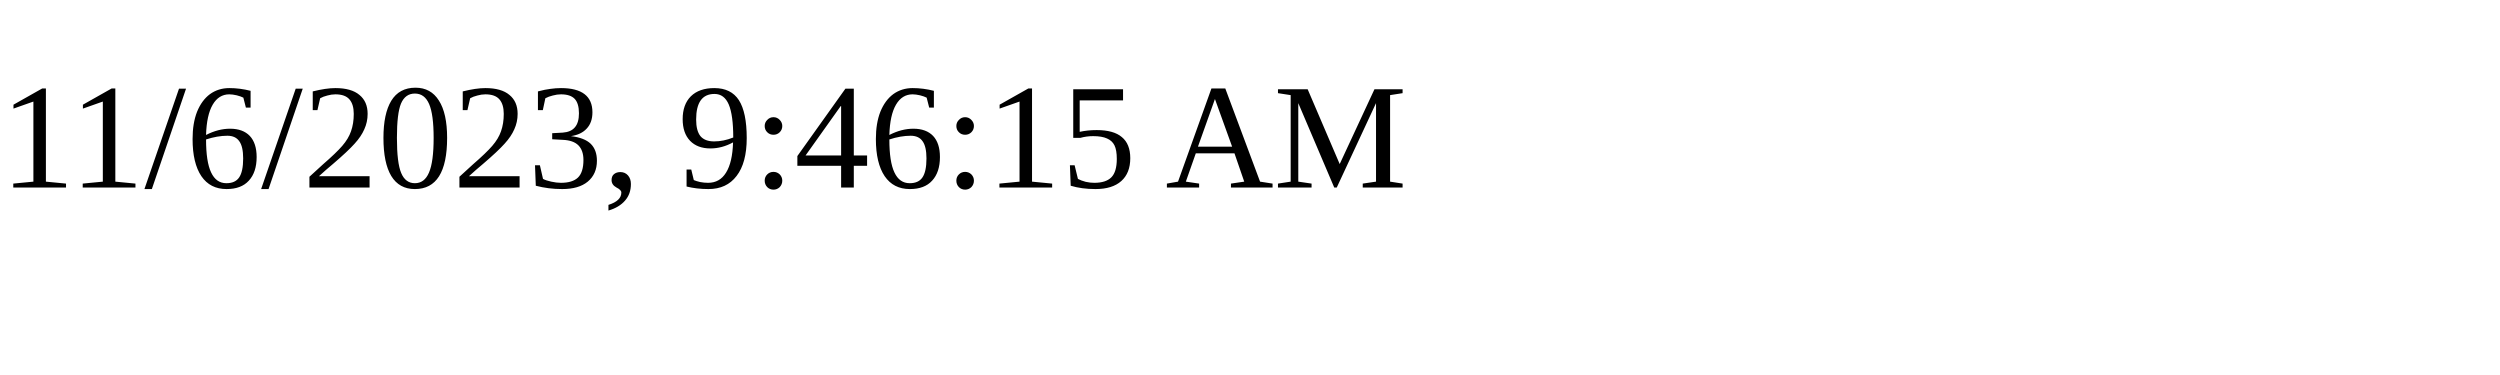
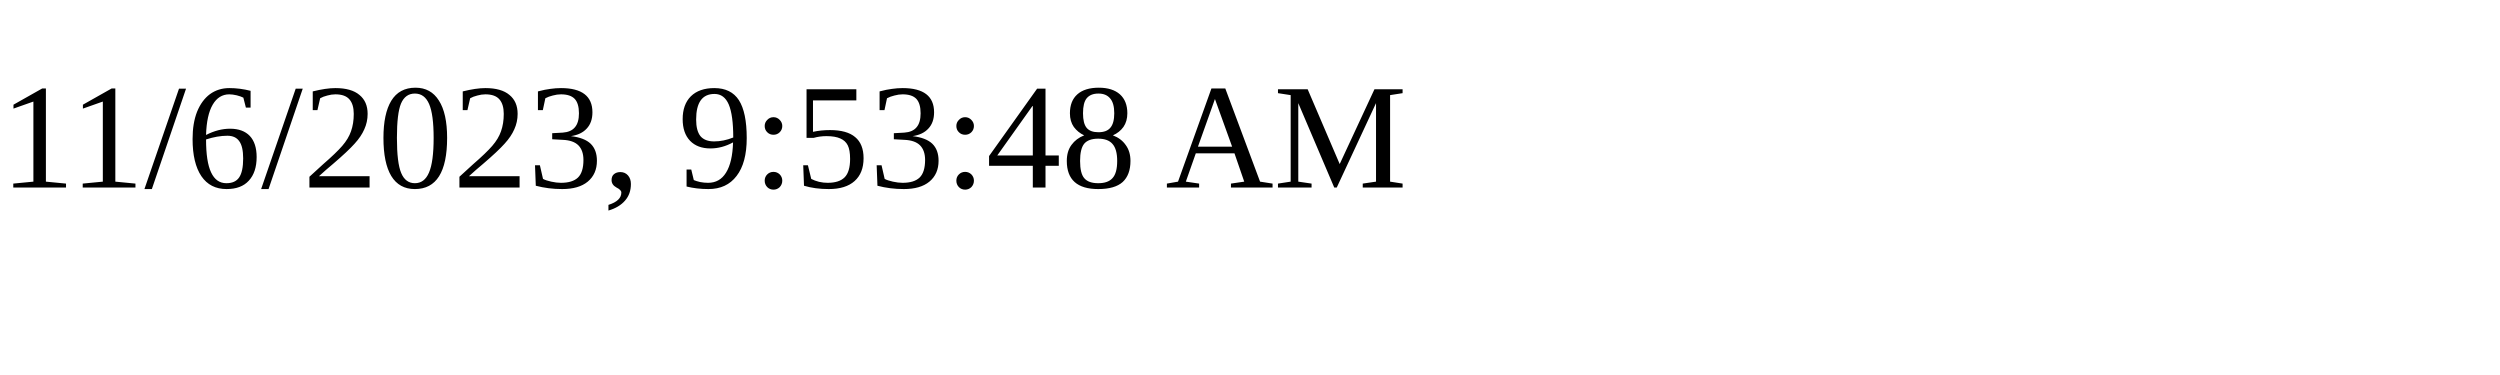
<svg xmlns="http://www.w3.org/2000/svg" height="30" width="200">
-   <text x="0" y="15">11/6/2023, 9:46:15 AM</text>
+   <text x="0" y="15">11/6/2023, 9:53:48 AM</text>
</svg>
